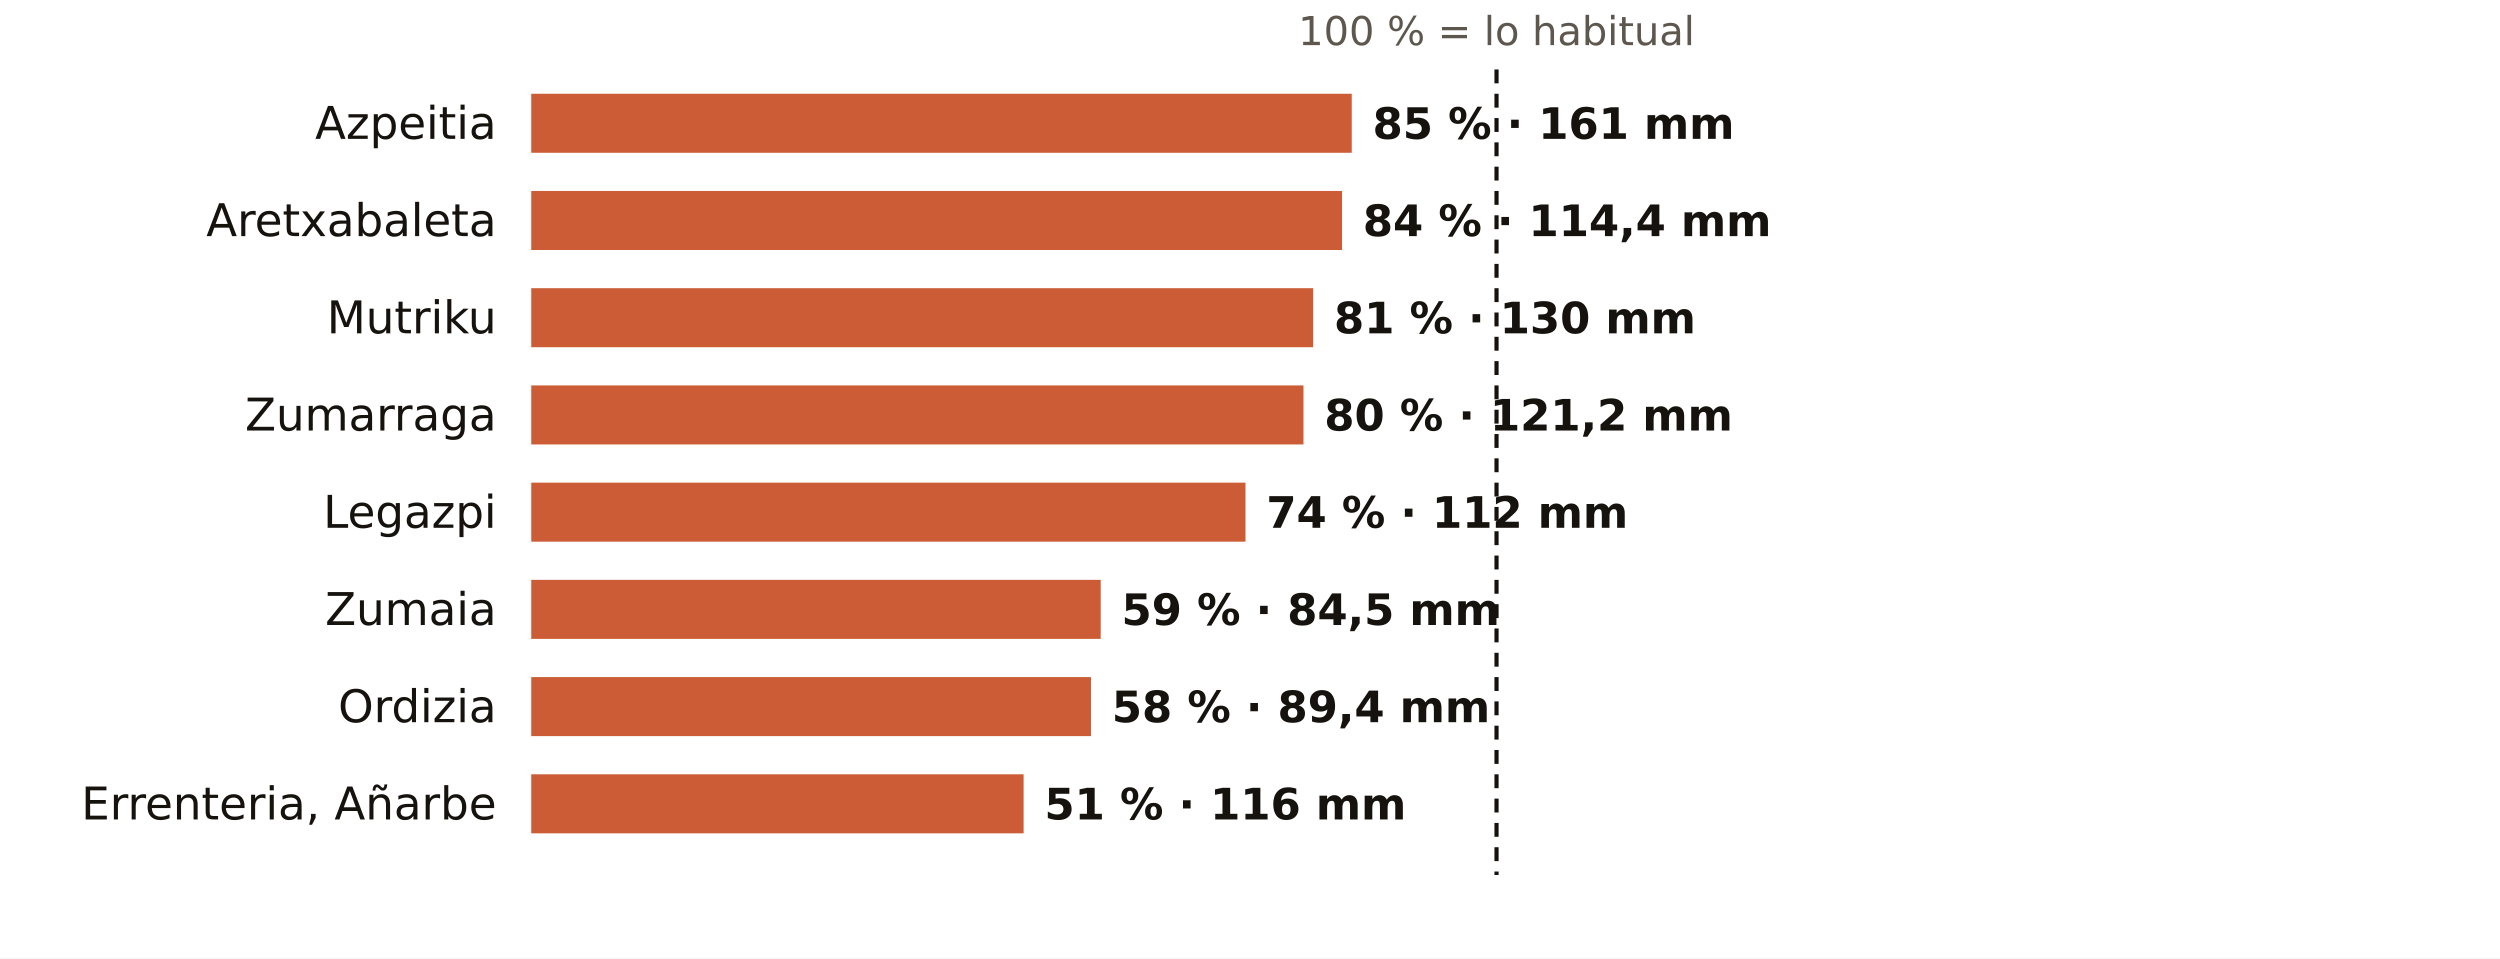
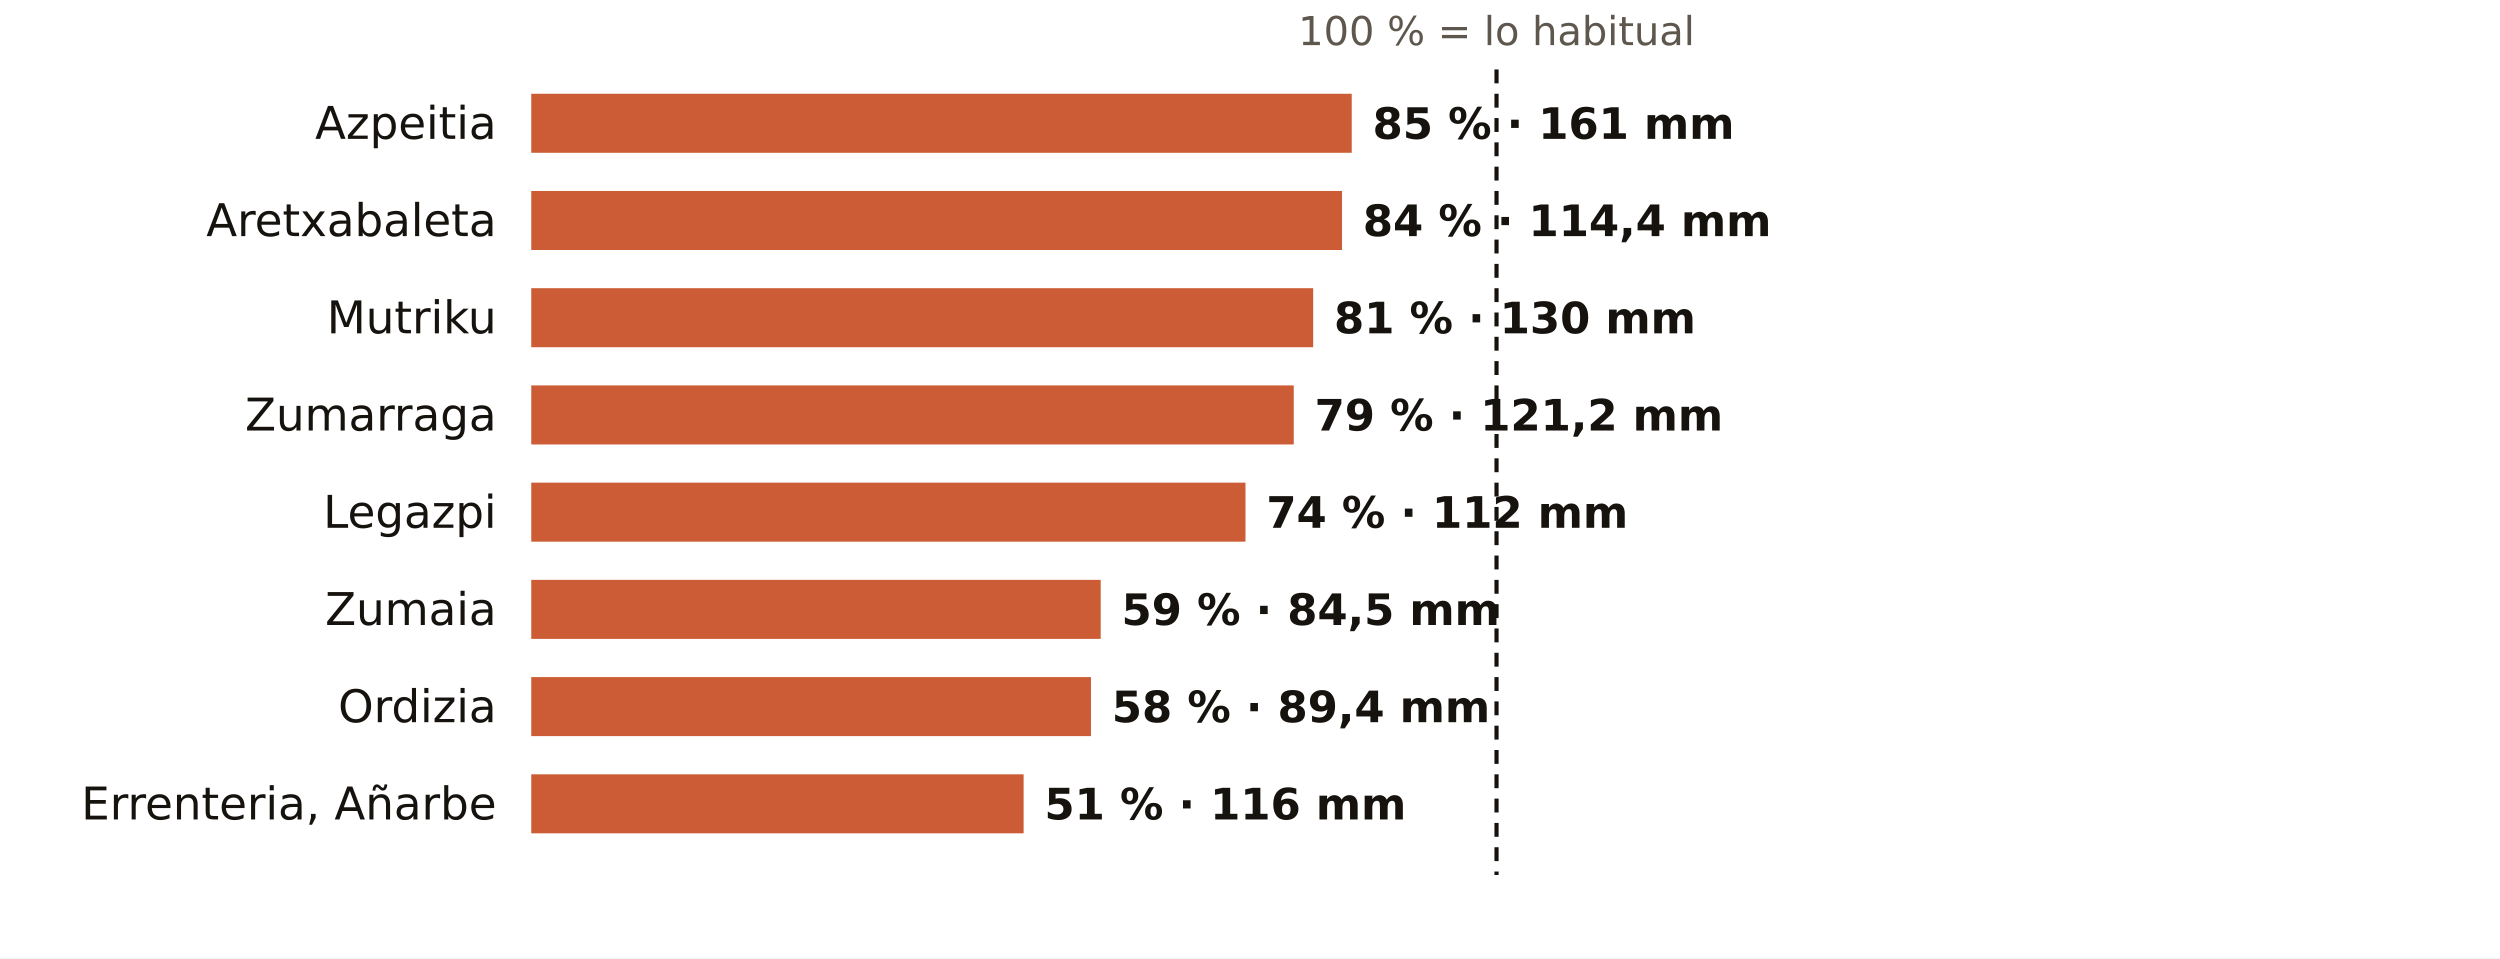
<svg xmlns="http://www.w3.org/2000/svg" viewBox="0 0 720 276" width="720" height="276" role="img" aria-label="El otoño en los pluviómetros de AEMET de Gipuzkoa: % de lo habitual">
  <rect width="720" height="276" fill="#FFFFFF" />
  <text x="431.0" y="13.0" font-size="11.5" fill="#5E574E" text-anchor="middle" font-weight="400" font-family="Public Sans, DejaVu Sans, Arial, sans-serif">100 % = lo habitual</text>
  <text x="143.0" y="40.0" font-size="13" fill="#16130F" text-anchor="end" font-weight="500" font-family="Public Sans, DejaVu Sans, Arial, sans-serif">Azpeitia</text>
  <rect x="153" y="27" width="236.3" height="17" fill="#C4461A" opacity="0.88" />
  <text x="395.3" y="40.0" font-size="12.5" fill="#16130F" text-anchor="start" font-weight="600" font-family="Public Sans, DejaVu Sans, Arial, sans-serif">85 % · 161 mm</text>
  <text x="143.0" y="68.0" font-size="13" fill="#16130F" text-anchor="end" font-weight="500" font-family="Public Sans, DejaVu Sans, Arial, sans-serif">Aretxabaleta</text>
  <rect x="153" y="55" width="233.5" height="17" fill="#C4461A" opacity="0.88" />
  <text x="392.5" y="68.0" font-size="12.5" fill="#16130F" text-anchor="start" font-weight="600" font-family="Public Sans, DejaVu Sans, Arial, sans-serif">84 % · 114,4 mm</text>
  <text x="143.0" y="96.0" font-size="13" fill="#16130F" text-anchor="end" font-weight="500" font-family="Public Sans, DejaVu Sans, Arial, sans-serif">Mutriku</text>
  <rect x="153" y="83" width="225.2" height="17" fill="#C4461A" opacity="0.88" />
  <text x="384.2" y="96.0" font-size="12.5" fill="#16130F" text-anchor="start" font-weight="600" font-family="Public Sans, DejaVu Sans, Arial, sans-serif">81 % · 130 mm</text>
  <text x="143.0" y="124.0" font-size="13" fill="#16130F" text-anchor="end" font-weight="500" font-family="Public Sans, DejaVu Sans, Arial, sans-serif">Zumarraga</text>
-   <rect x="153" y="111" width="222.4" height="17" fill="#C4461A" opacity="0.88" />
-   <text x="381.4" y="124.0" font-size="12.5" fill="#16130F" text-anchor="start" font-weight="600" font-family="Public Sans, DejaVu Sans, Arial, sans-serif">80 % · 121,2 mm</text>
+   <rect x="153" y="111" width="219.6" height="17" fill="#C4461A" opacity="0.88" />
+   <text x="378.6" y="124.0" font-size="12.5" fill="#16130F" text-anchor="start" font-weight="600" font-family="Public Sans, DejaVu Sans, Arial, sans-serif">79 % · 121,2 mm</text>
  <text x="143.0" y="152.0" font-size="13" fill="#16130F" text-anchor="end" font-weight="500" font-family="Public Sans, DejaVu Sans, Arial, sans-serif">Legazpi</text>
  <rect x="153" y="139" width="205.7" height="17" fill="#C4461A" opacity="0.88" />
  <text x="364.7" y="152.0" font-size="12.5" fill="#16130F" text-anchor="start" font-weight="600" font-family="Public Sans, DejaVu Sans, Arial, sans-serif">74 % · 112 mm</text>
  <text x="143.0" y="180.0" font-size="13" fill="#16130F" text-anchor="end" font-weight="500" font-family="Public Sans, DejaVu Sans, Arial, sans-serif">Zumaia</text>
  <rect x="153" y="167" width="164.0" height="17" fill="#C4461A" opacity="0.88" />
  <text x="323.0" y="180.0" font-size="12.5" fill="#16130F" text-anchor="start" font-weight="600" font-family="Public Sans, DejaVu Sans, Arial, sans-serif">59 % · 84,5 mm</text>
  <text x="143.0" y="208.0" font-size="13" fill="#16130F" text-anchor="end" font-weight="500" font-family="Public Sans, DejaVu Sans, Arial, sans-serif">Ordizia</text>
  <rect x="153" y="195" width="161.2" height="17" fill="#C4461A" opacity="0.88" />
  <text x="320.2" y="208.0" font-size="12.5" fill="#16130F" text-anchor="start" font-weight="600" font-family="Public Sans, DejaVu Sans, Arial, sans-serif">58 % · 89,4 mm</text>
  <text x="143.0" y="236.0" font-size="13" fill="#16130F" text-anchor="end" font-weight="500" font-family="Public Sans, DejaVu Sans, Arial, sans-serif">Errenteria, Añarbe</text>
  <rect x="153" y="223" width="141.8" height="17" fill="#C4461A" opacity="0.88" />
  <text x="300.8" y="236.0" font-size="12.5" fill="#16130F" text-anchor="start" font-weight="600" font-family="Public Sans, DejaVu Sans, Arial, sans-serif">51 % · 116 mm</text>
  <line x1="431.0" x2="431.0" y1="20" y2="252" stroke="#16130F" stroke-width="1.2" stroke-dasharray="4 3" />
</svg>
